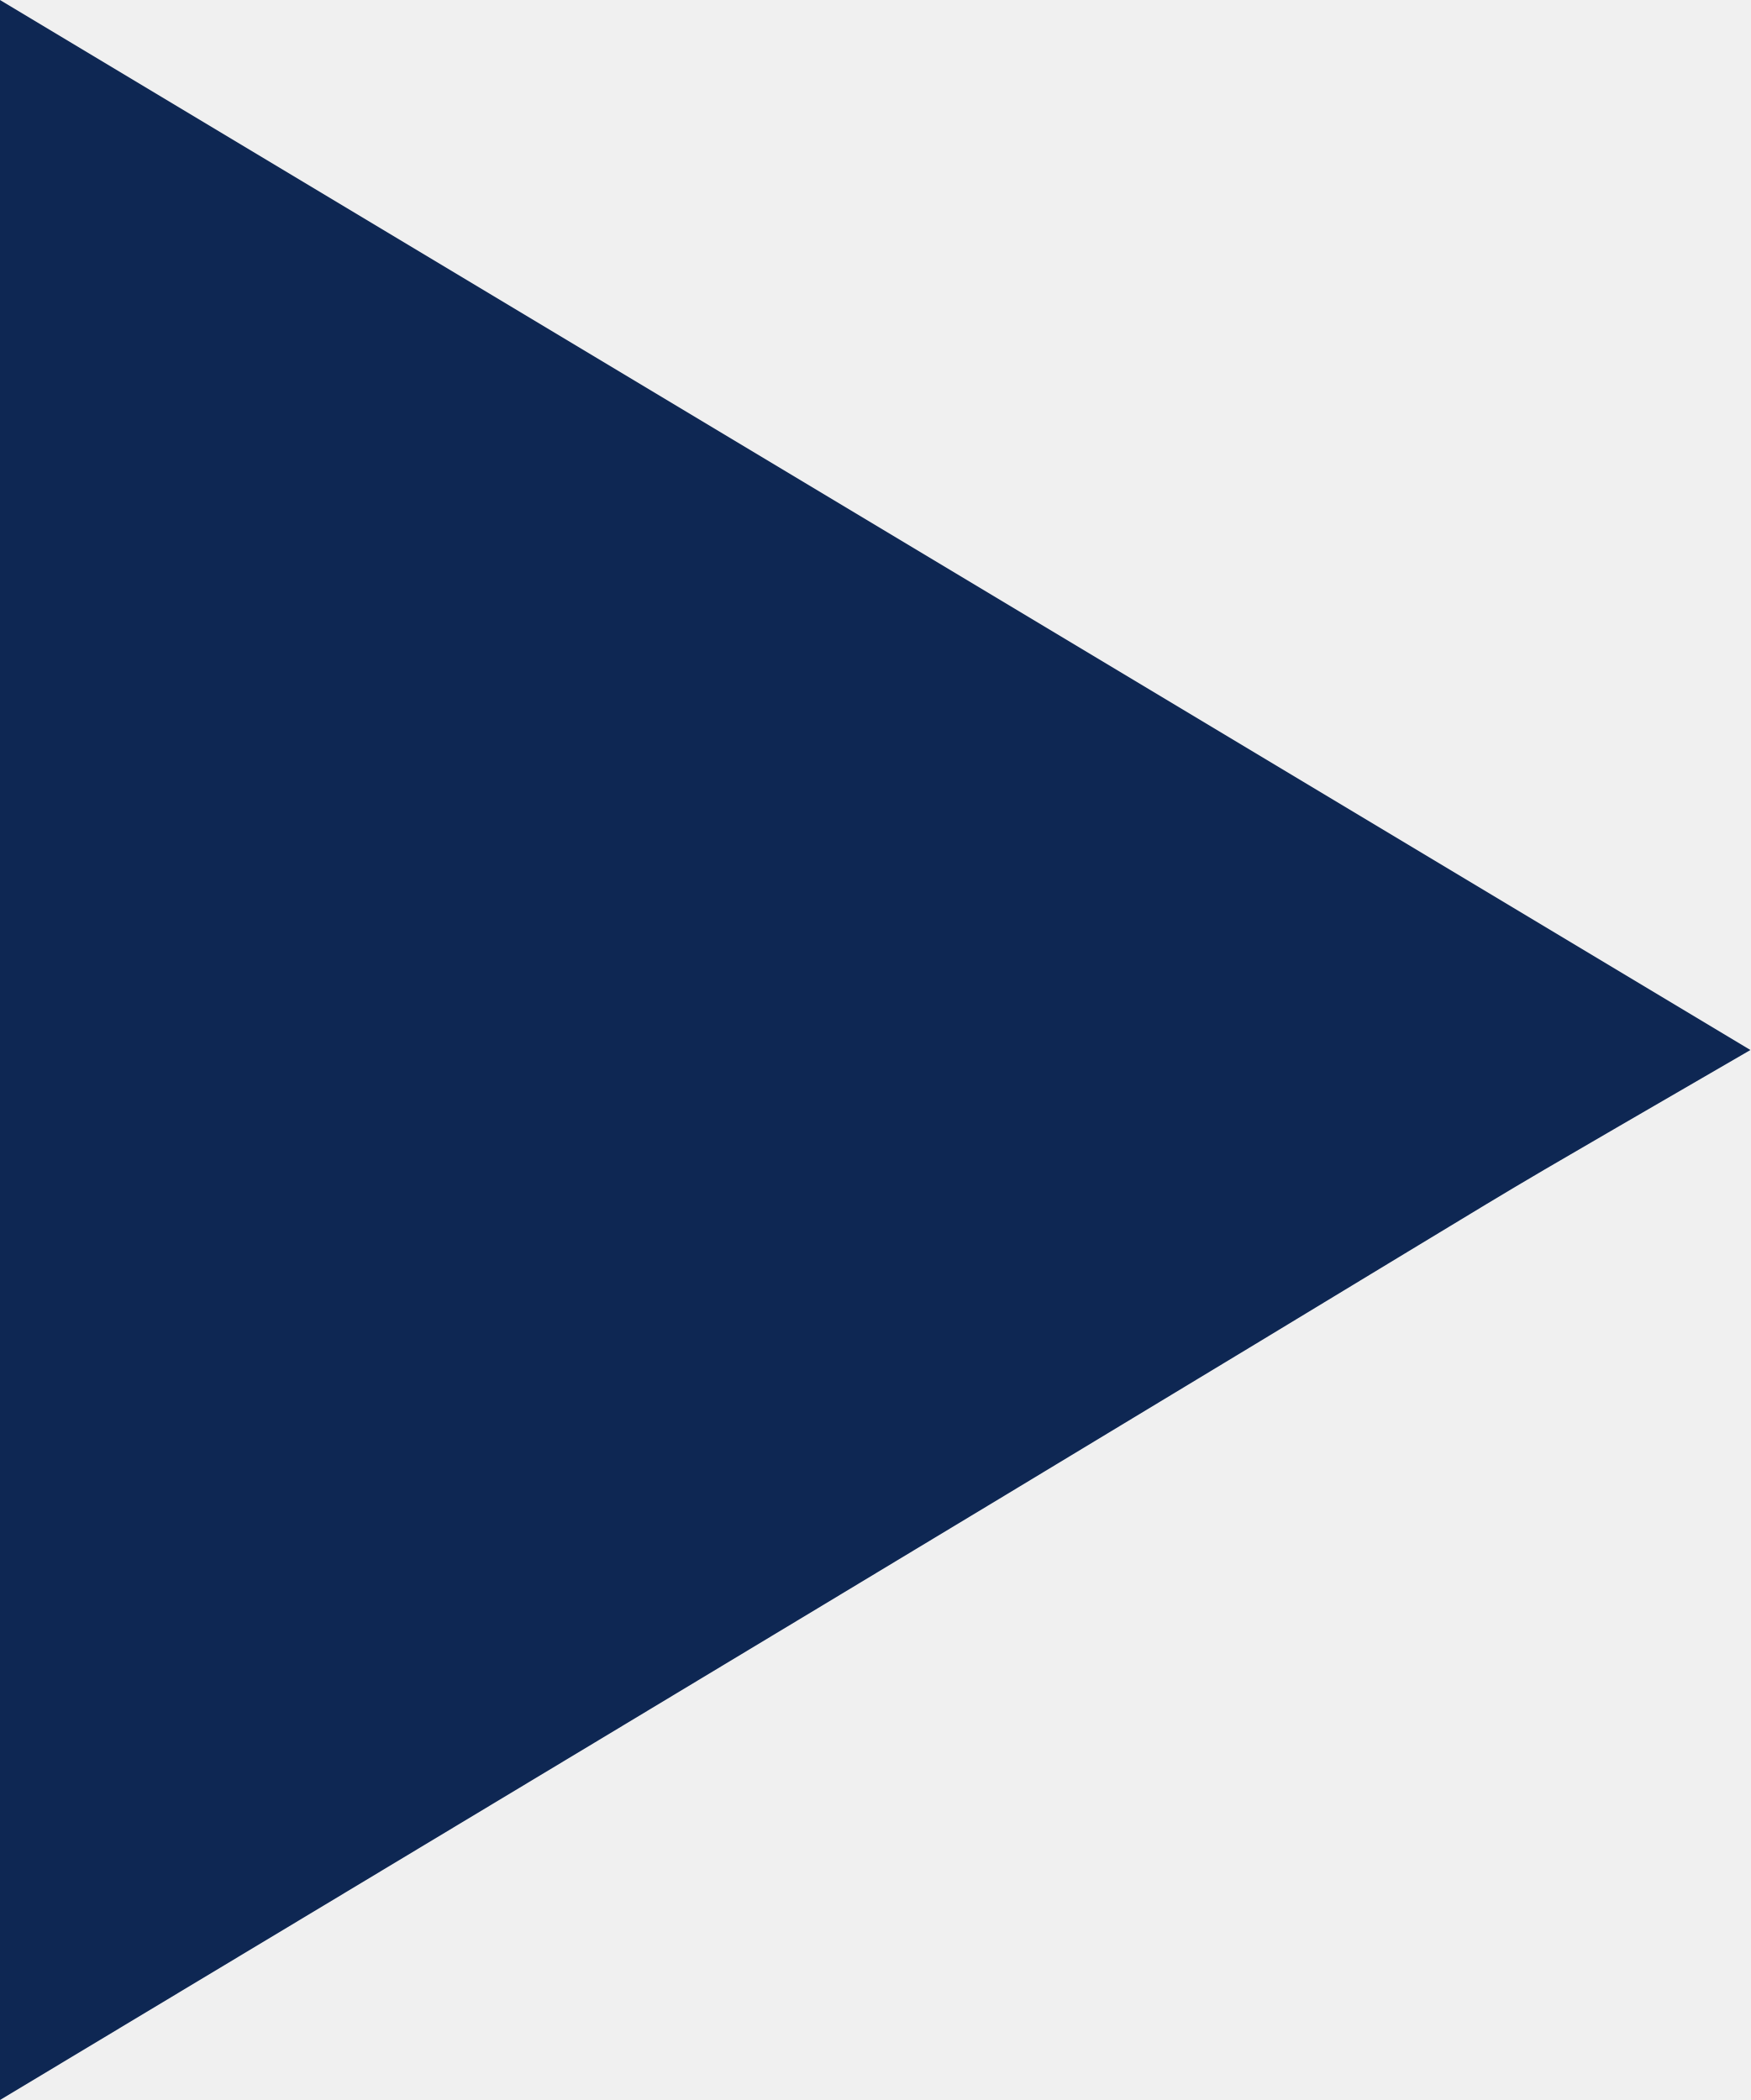
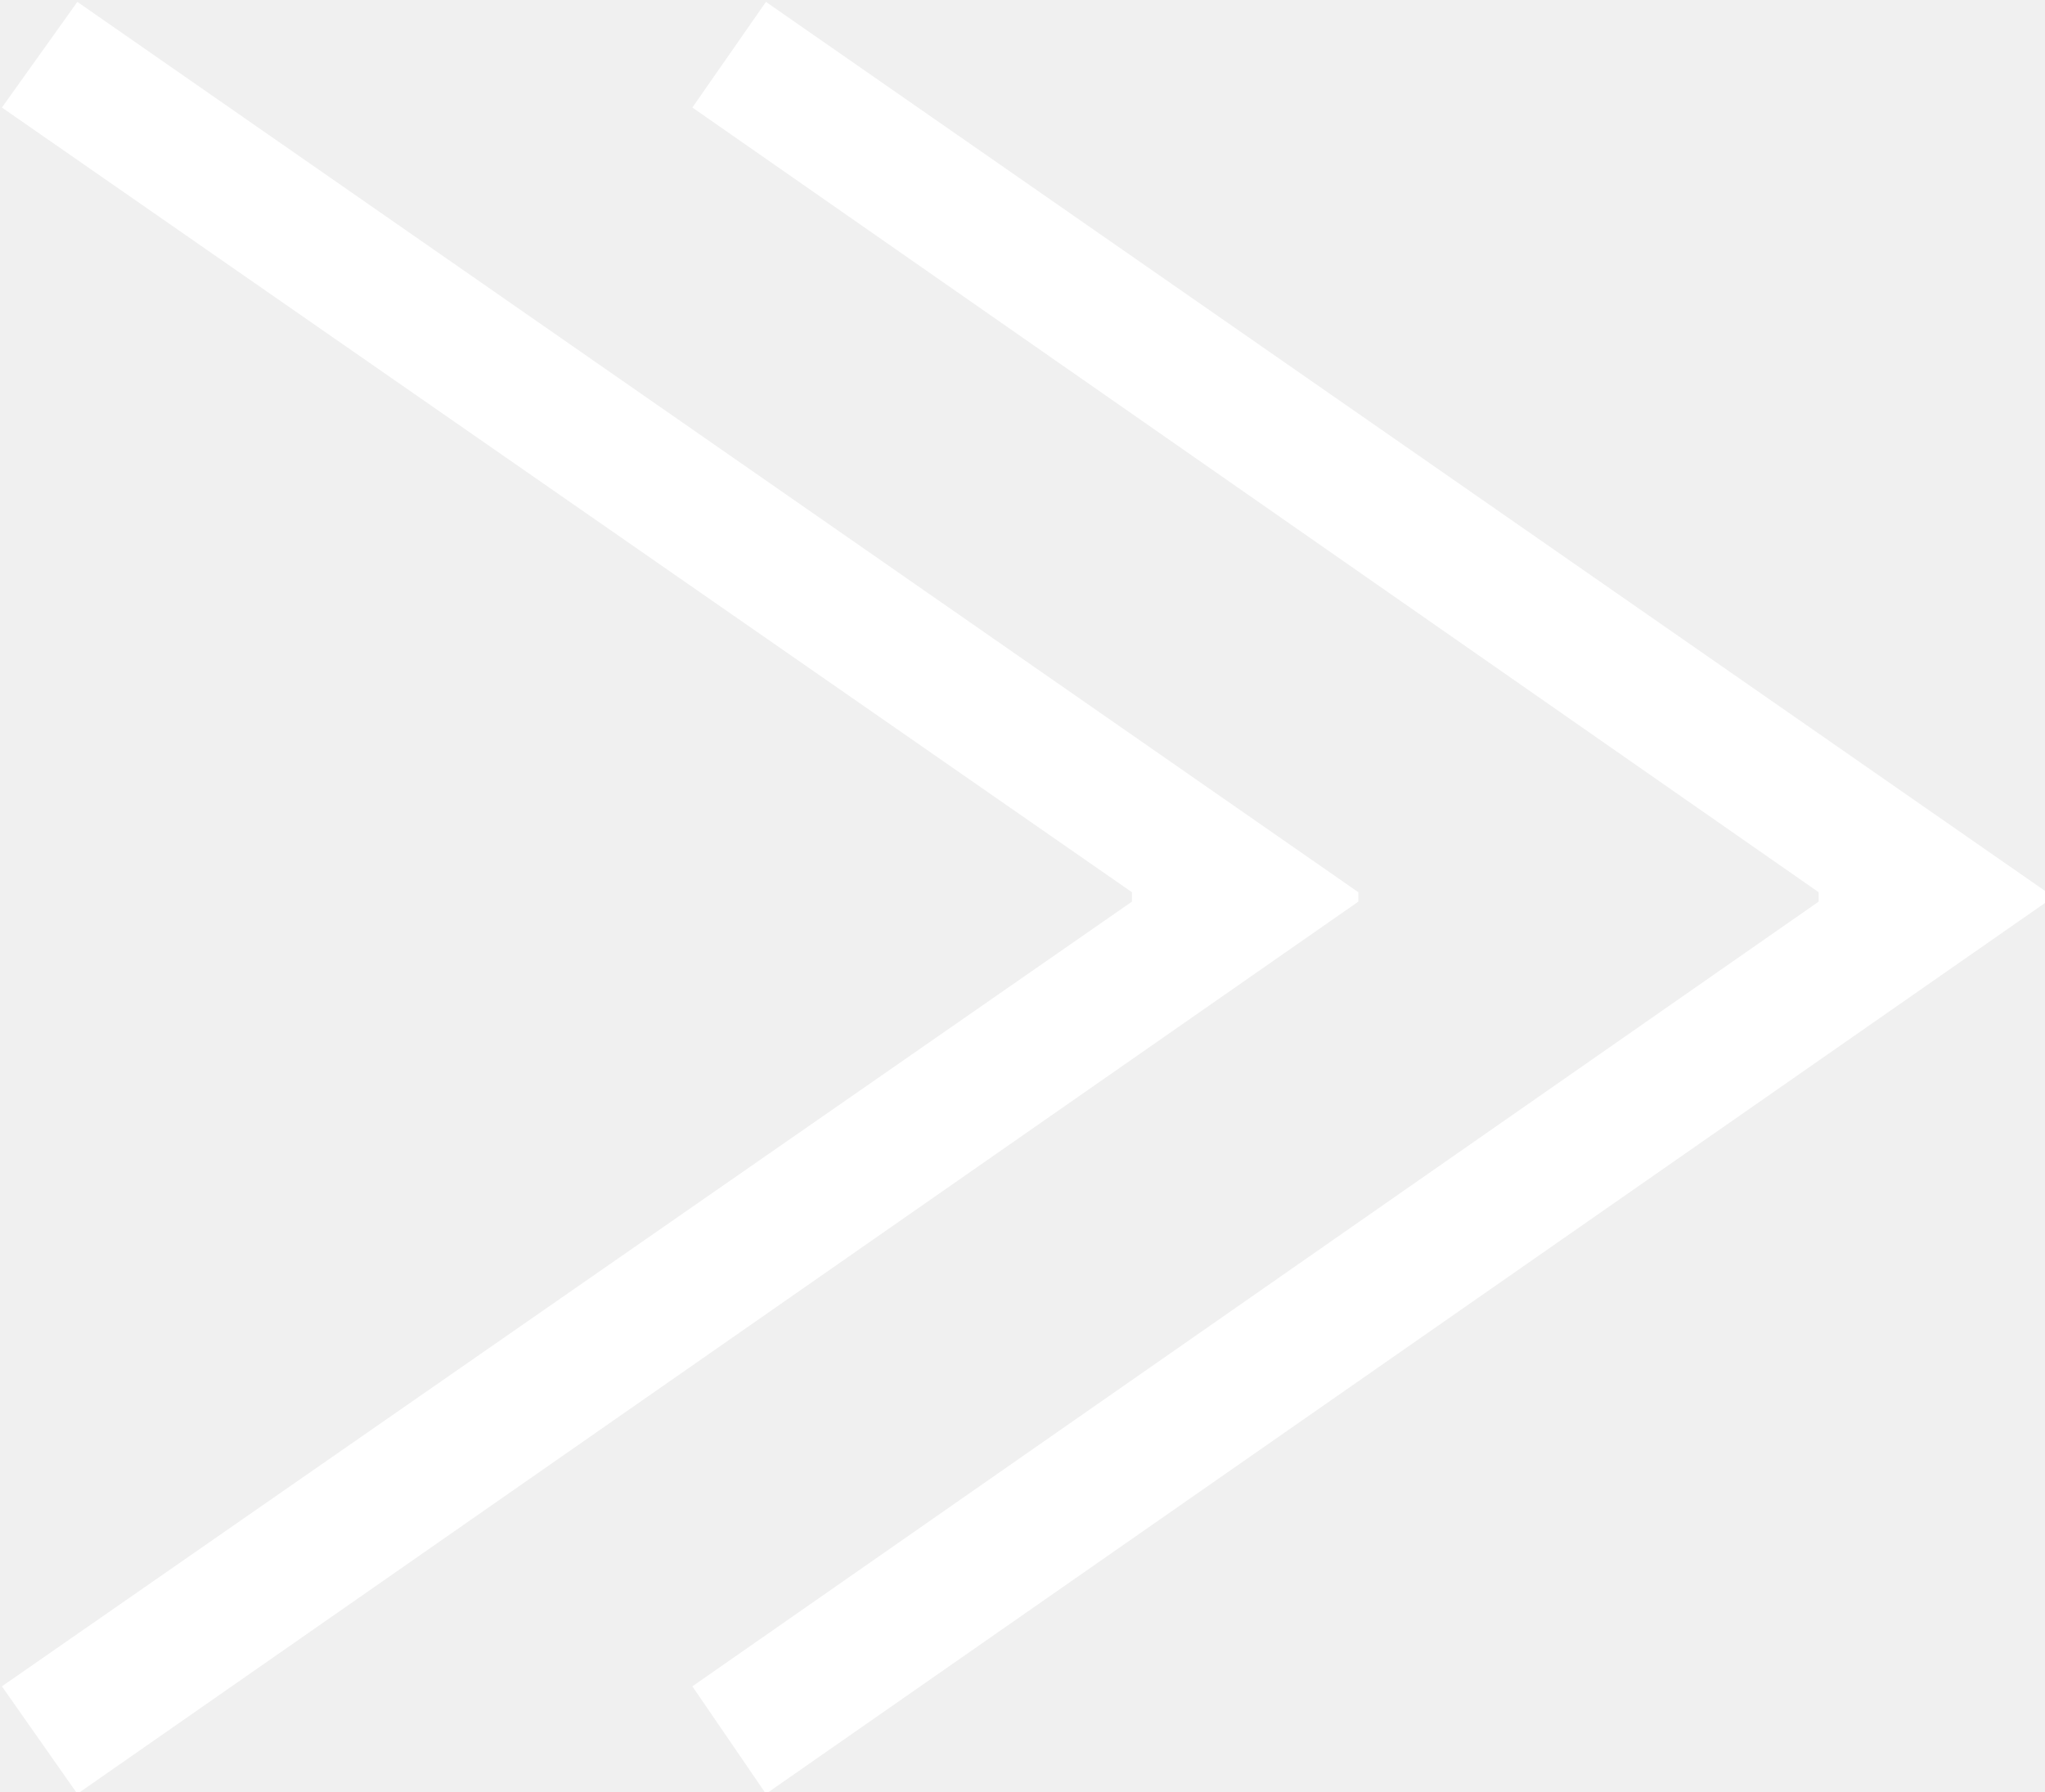
- <svg xmlns="http://www.w3.org/2000/svg" width="10" height="12" viewBox="0 0 10 12">
+ <svg xmlns="http://www.w3.org/2000/svg" width="9.756" height="8.55" viewBox="0 0 10.84 9.5">
  <defs>
    <style>
      .cls-1 {
-         fill: #0e2753;
+         fill: #fff;
        fill-rule: evenodd;
      }
    </style>
  </defs>
-   <path id="navItemB5.svg" class="cls-1" d="M1,2L11,8c-2.653,1.541.71-.433-10,6V2Z" transform="translate(-1 -2)" />
+   <path id="_" data-name="≫" class="cls-1" d="M1606.95,1143.57l5.99,4.16v0.05l-5.99,4.16,0.4,0.57,6.79-4.73v-0.05l-6.79-4.72Zm3.66,0,5.97,4.16v0.05l-5.97,4.16,0.39,0.57,6.79-4.73v-0.05l-6.79-4.72Z" transform="translate(-1606.94 -1143)" />
</svg>
